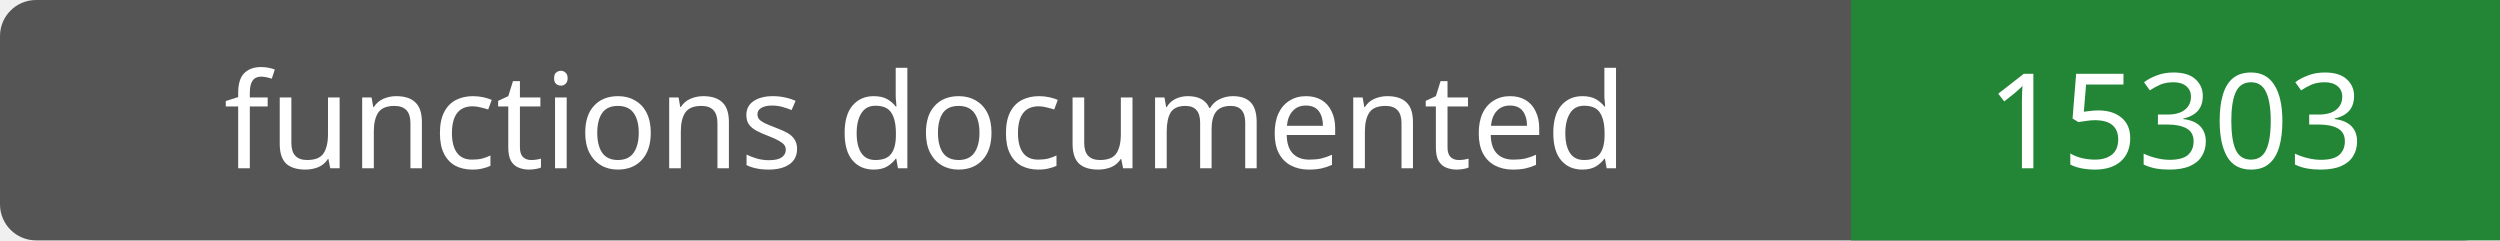
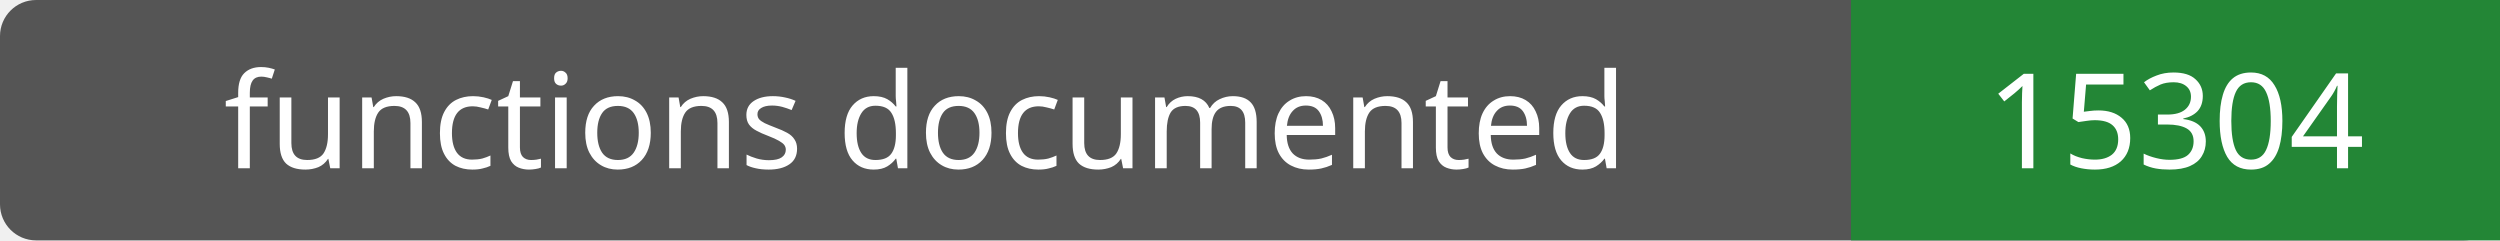
- <svg xmlns="http://www.w3.org/2000/svg" width="208" height="20" role="img" aria-label="functions documented: 15303">
+ <svg xmlns="http://www.w3.org/2000/svg" width="208" height="20" role="img" aria-label="functions documented: 15304">
  <rect width="208" height="20" rx="3" fill="#555" />
  <path fill="#238636" d="M154 0h54v20H154z" />
  <g fill="#fff" text-anchor="middle" font-family="Verdana,sans-serif" font-size="11">
    <text x="77.0" y="14">functions documented</text>
-     <text x="181.0" y="14">15303</text>
+     <text x="181.0" y="14">15304</text>
  </g>
</svg>
